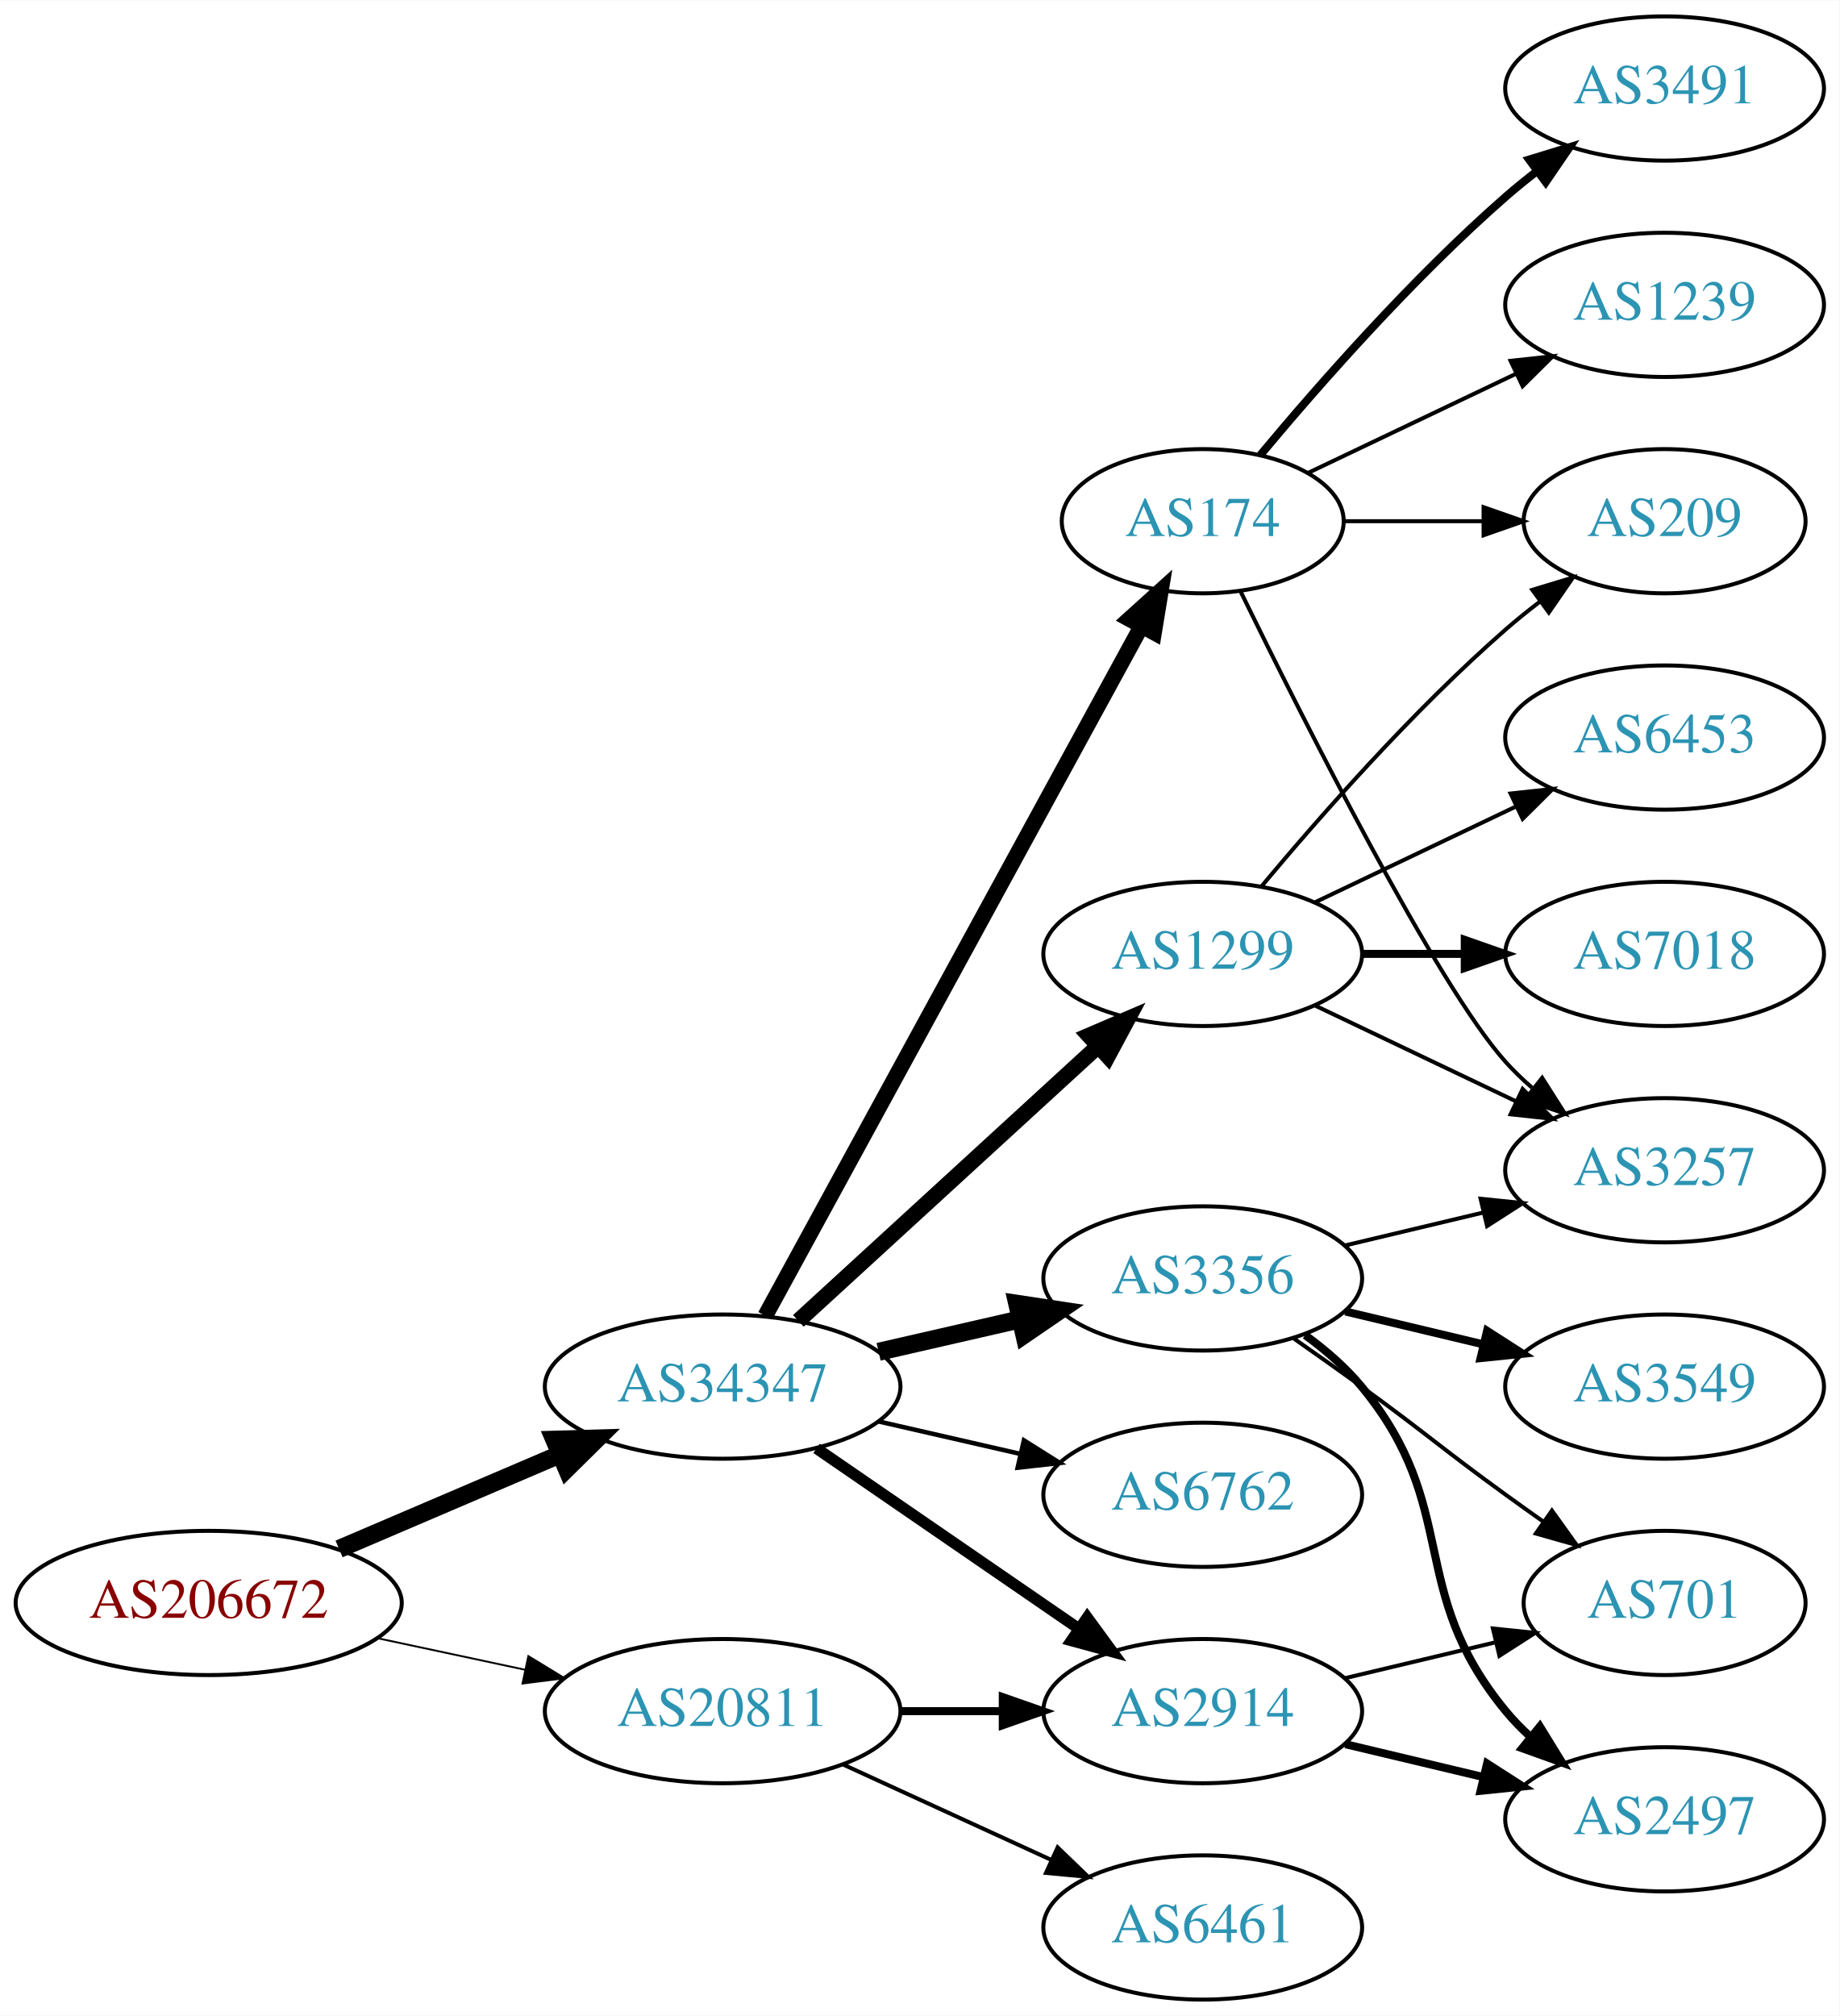
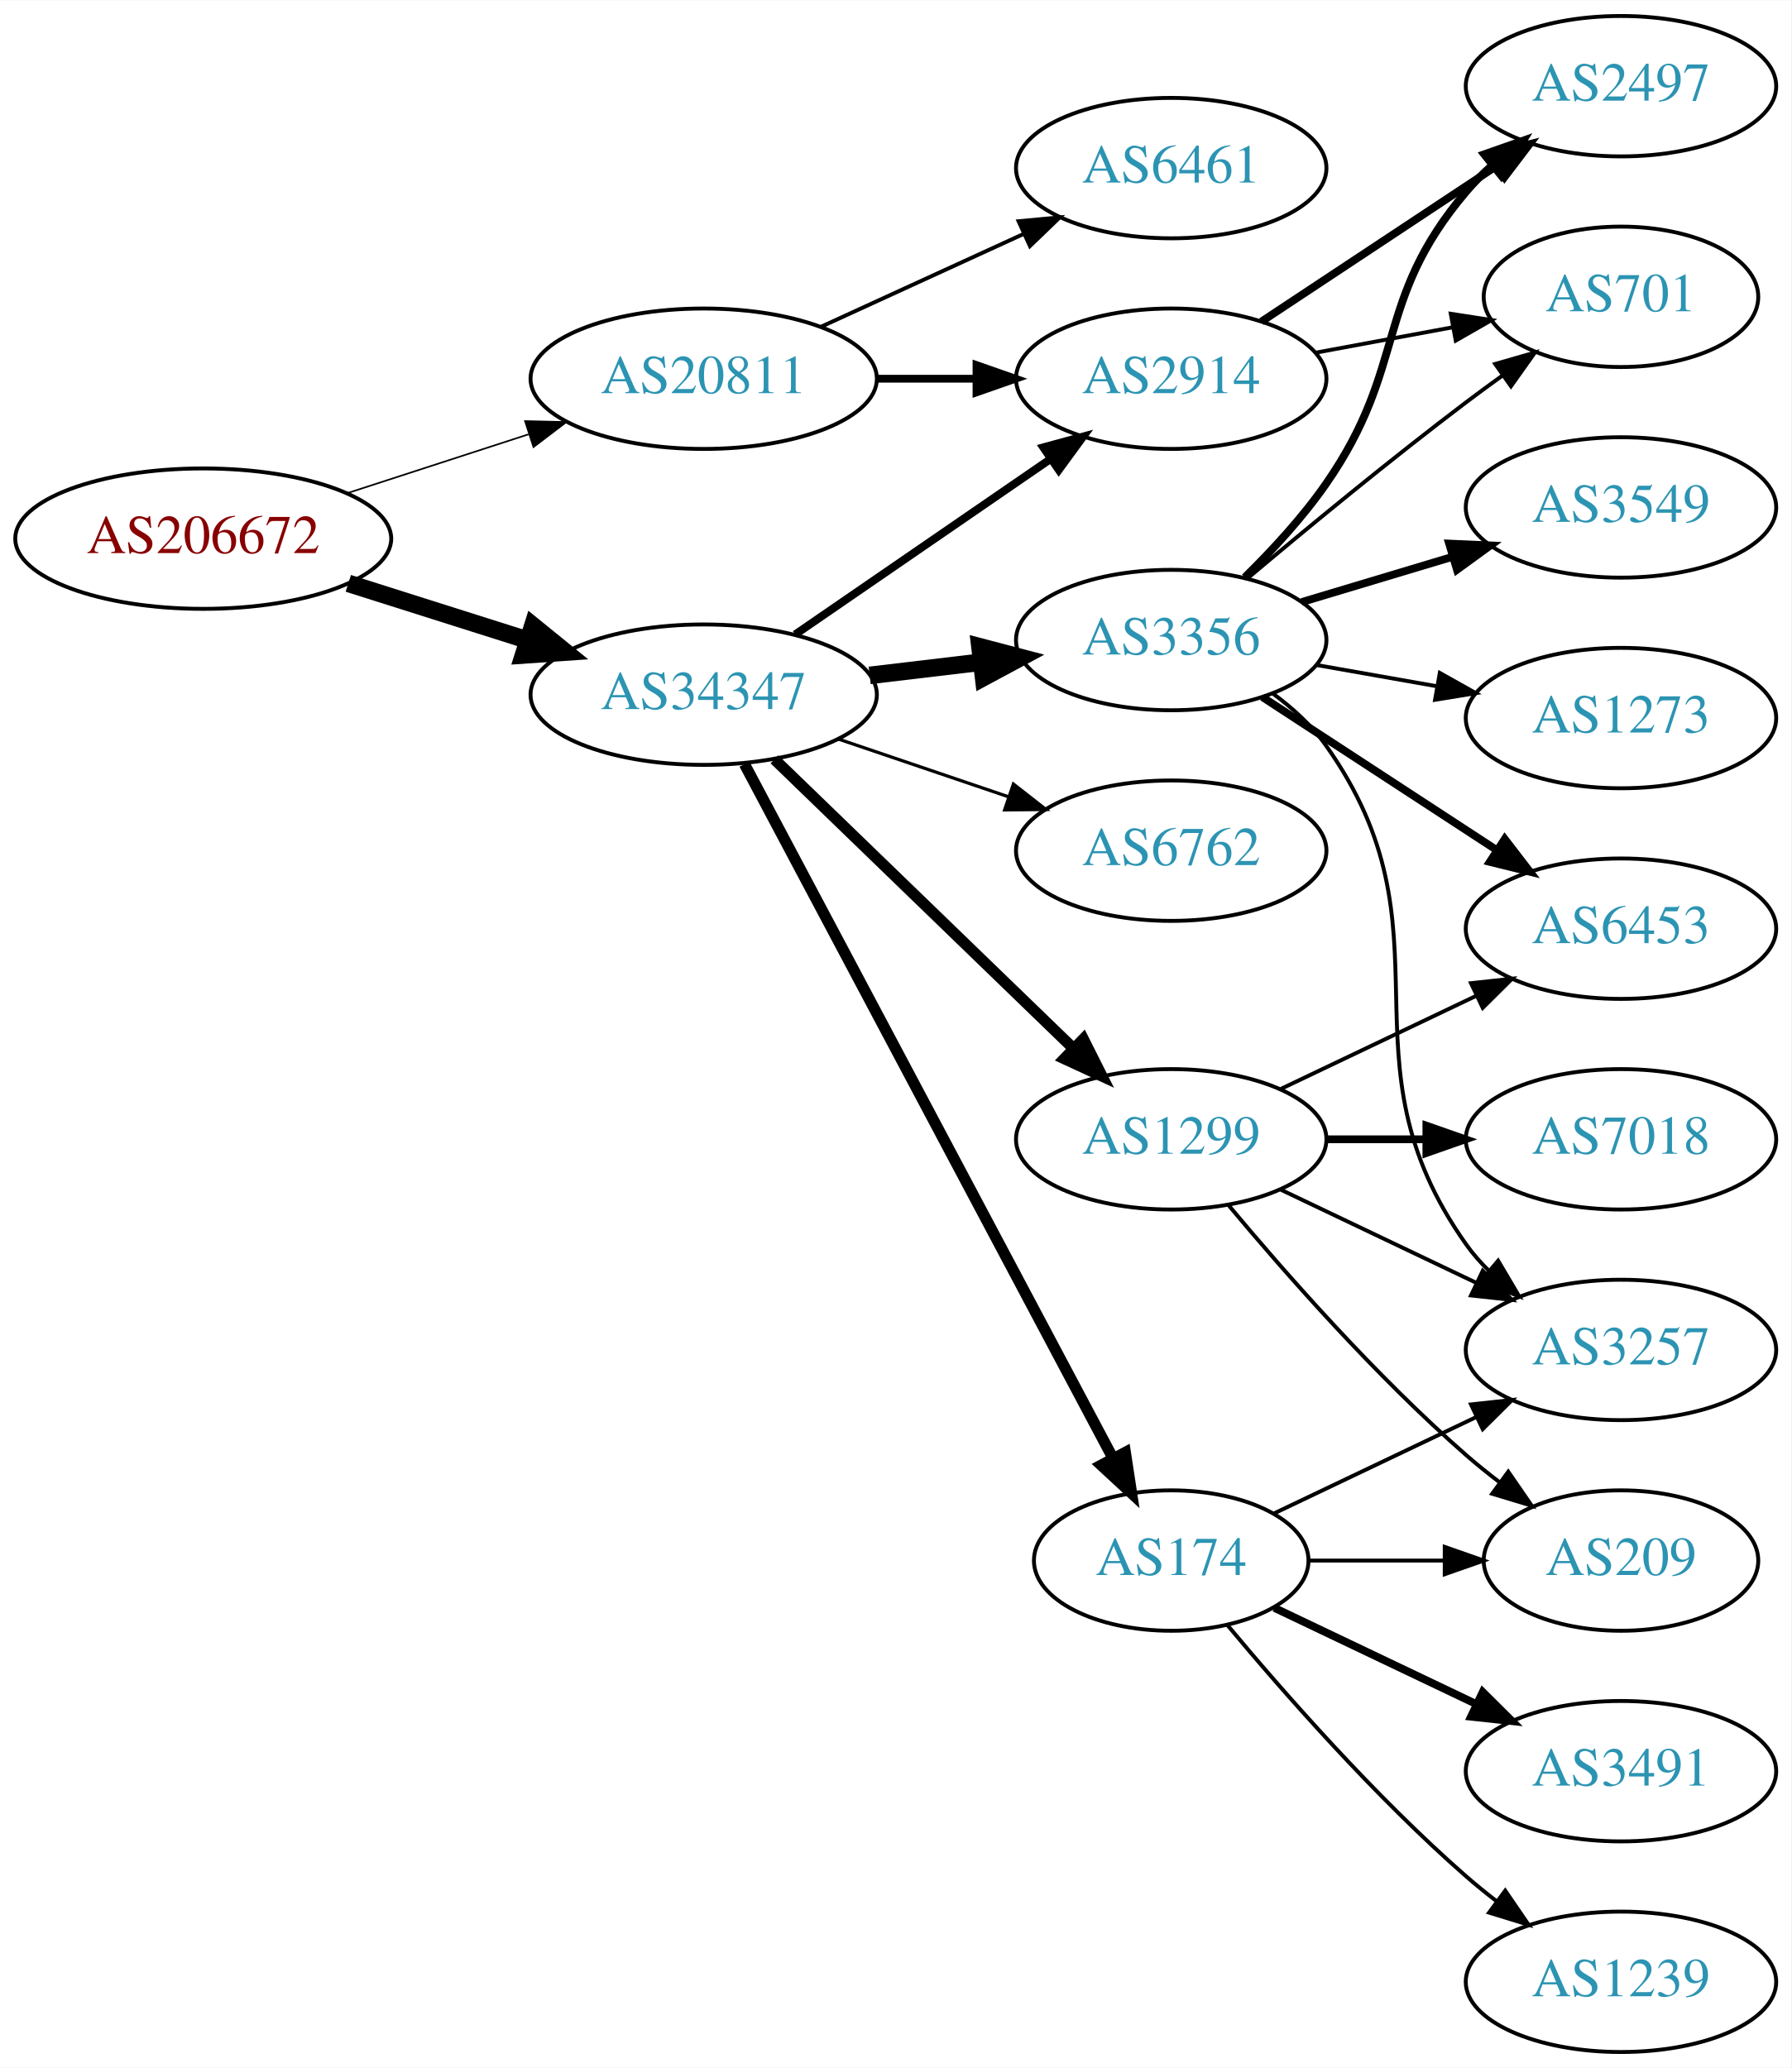
- <svg xmlns="http://www.w3.org/2000/svg" xmlns:xlink="http://www.w3.org/1999/xlink" width="459pt" height="503pt" viewBox="0.00 0.00 459.17 503.00">
-   <g id="graph0" class="graph" transform="scale(1 1) rotate(0) translate(4 499)">
-     <polygon fill="white" stroke="none" points="-4,4 -4,-499 455.17,-499 455.17,4 -4,4" />
+ <svg xmlns="http://www.w3.org/2000/svg" xmlns:xlink="http://www.w3.org/1999/xlink" width="459pt" height="530pt" viewBox="0.00 0.00 459.17 530.00">
+   <g id="graph0" class="graph" transform="scale(1 1) rotate(0) translate(4 526)">
+     <polygon fill="white" stroke="none" points="-4,4 -4,-526 455.17,-526 455.17,4 -4,4" />
    <g id="node1" class="node">
      <g id="a_node1">
        <a xlink:href="/asn/206672" xlink:title="AS206672 ~ Logispin Austria GmbH [AT]">
-           <ellipse fill="#ffffff" stroke="black" cx="48.096" cy="-99" rx="48.192" ry="18" />
-           <text text-anchor="middle" x="48.096" y="-95.3" font-family="Times,serif" font-size="14.00" fill="#880000">AS206672</text>
+           <ellipse fill="#ffffff" stroke="black" cx="48.096" cy="-388" rx="48.192" ry="18" />
+           <text text-anchor="middle" x="48.096" y="-384.3" font-family="Times,serif" font-size="14.00" fill="#880000">AS206672</text>
        </a>
      </g>
    </g>
    <g id="node2" class="node">
      <g id="a_node2">
        <a xlink:href="/asn/20811" xlink:title="AS20811 ~ Brennercom S.p.A. [IT]">
-           <ellipse fill="#ffffff" stroke="black" cx="176.388" cy="-72" rx="44.393" ry="18" />
-           <text text-anchor="middle" x="176.388" y="-68.3" font-family="Times,serif" font-size="14.00" fill="#2c94b3">AS20811</text>
+           <ellipse fill="#ffffff" stroke="black" cx="176.388" cy="-429" rx="44.393" ry="18" />
+           <text text-anchor="middle" x="176.388" y="-425.3" font-family="Times,serif" font-size="14.00" fill="#2c94b3">AS20811</text>
        </a>
      </g>
    </g>
    <g id="edge1" class="edge">
-       <path fill="none" stroke="black" stroke-width="0.466" d="M90.448,-90.159C102.138,-87.66 114.964,-84.918 127.027,-82.339" />
-       <polygon fill="black" stroke="black" stroke-width="0.466" points="127.891,-85.733 136.939,-80.22 126.428,-78.888 127.891,-85.733" />
+       <path fill="none" stroke="black" stroke-width="0.422" d="M84.948,-399.639C99.425,-404.339 116.271,-409.808 131.474,-414.744" />
+       <polygon fill="black" stroke="black" stroke-width="0.422" points="130.593,-418.137 141.185,-417.896 132.755,-411.48 130.593,-418.137" />
    </g>
    <g id="node3" class="node">
      <g id="a_node3">
        <a xlink:href="/asn/34347" xlink:title="AS34347 ~ HALLAG Kommunal GmbH [AT]">
-           <ellipse fill="#ffffff" stroke="black" cx="176.388" cy="-153" rx="44.393" ry="18" />
-           <text text-anchor="middle" x="176.388" y="-149.3" font-family="Times,serif" font-size="14.00" fill="#2c94b3">AS34347</text>
+           <ellipse fill="#ffffff" stroke="black" cx="176.388" cy="-348" rx="44.393" ry="18" />
+           <text text-anchor="middle" x="176.388" y="-344.3" font-family="Times,serif" font-size="14.00" fill="#2c94b3">AS34347</text>
        </a>
      </g>
    </g>
    <g id="edge2" class="edge">
-       <path fill="none" stroke="black" stroke-width="4.5" d="M80.639,-112.487C97.283,-119.604 117.873,-128.408 135.604,-135.989" />
-       <polygon fill="black" stroke="black" stroke-width="4.5" points="134.373,-139.745 145.116,-140.057 137.469,-132.505 134.373,-139.745" />
+       <path fill="none" stroke="black" stroke-width="4.5" d="M85.286,-376.538C99.636,-371.993 116.272,-366.723 131.315,-361.959" />
+       <polygon fill="black" stroke="black" stroke-width="4.5" points="132.586,-365.687 140.93,-358.914 130.208,-358.179 132.586,-365.687" />
    </g>
    <g id="node4" class="node">
      <g id="a_node4">
-         <a xlink:href="/asn/2914" xlink:title="AS2914 ~ NTT America, Inc. [US]">
-           <ellipse fill="#ffffff" stroke="black" cx="296.23" cy="-72" rx="39.794" ry="18" />
-           <text text-anchor="middle" x="296.23" y="-68.3" font-family="Times,serif" font-size="14.00" fill="#2c94b3">AS2914</text>
+         <a xlink:href="/asn/6461" xlink:title="AS6461 ~ Zayo Bandwidth [US]">
+           <ellipse fill="#ffffff" stroke="black" cx="296.23" cy="-483" rx="39.794" ry="18" />
+           <text text-anchor="middle" x="296.23" y="-479.3" font-family="Times,serif" font-size="14.00" fill="#2c94b3">AS6461</text>
        </a>
      </g>
    </g>
    <g id="edge3" class="edge">
-       <path fill="none" stroke="black" stroke-width="2" d="M220.599,-72C228.911,-72 237.674,-72 246.156,-72" />
-       <polygon fill="black" stroke="black" stroke-width="2" points="246.315,-75.5 256.315,-72 246.315,-68.5 246.315,-75.5" />
+       <path fill="none" stroke="black" d="M206.517,-442.348C222.128,-449.502 241.526,-458.391 258.198,-466.03" />
+       <polygon fill="black" stroke="black" points="257.101,-469.378 267.65,-470.362 260.017,-463.014 257.101,-469.378" />
    </g>
    <g id="node5" class="node">
      <g id="a_node5">
-         <a xlink:href="/asn/6461" xlink:title="AS6461 ~ Zayo Bandwidth [US]">
-           <ellipse fill="#ffffff" stroke="black" cx="296.23" cy="-18" rx="39.794" ry="18" />
-           <text text-anchor="middle" x="296.23" y="-14.3" font-family="Times,serif" font-size="14.00" fill="#2c94b3">AS6461</text>
+         <a xlink:href="/asn/2914" xlink:title="AS2914 ~ NTT America, Inc. [US]">
+           <ellipse fill="#ffffff" stroke="black" cx="296.23" cy="-429" rx="39.794" ry="18" />
+           <text text-anchor="middle" x="296.23" y="-425.3" font-family="Times,serif" font-size="14.00" fill="#2c94b3">AS2914</text>
        </a>
      </g>
    </g>
    <g id="edge4" class="edge">
-       <path fill="none" stroke="black" d="M206.517,-58.652C222.128,-51.498 241.526,-42.609 258.198,-34.969" />
-       <polygon fill="black" stroke="black" points="260.017,-37.986 267.65,-30.638 257.101,-31.622 260.017,-37.986" />
+       <path fill="none" stroke="black" stroke-width="2" d="M220.599,-429C228.911,-429 237.674,-429 246.156,-429" />
+       <polygon fill="black" stroke="black" stroke-width="2" points="246.315,-432.5 256.315,-429 246.315,-425.5 246.315,-432.5" />
    </g>
    <g id="edge8" class="edge">
-       <path fill="none" stroke="black" stroke-width="2.812" d="M199.83,-137.574C218.412,-124.802 244.972,-106.545 265.352,-92.537" />
-       <polygon fill="black" stroke="black" stroke-width="2.812" points="267.408,-95.371 273.666,-86.822 263.443,-89.602 267.408,-95.371" />
+       <path fill="none" stroke="black" stroke-width="2.045" d="M199.83,-363.426C218.412,-376.198 244.972,-394.455 265.352,-408.463" />
+       <polygon fill="black" stroke="black" stroke-width="2.045" points="263.443,-411.398 273.666,-414.178 267.408,-405.629 263.443,-411.398" />
    </g>
    <g id="node6" class="node">
      <g id="a_node6">
-         <a xlink:href="/asn/174" xlink:title="AS174 ~ Cogent Communications [US]">
-           <ellipse fill="#ffffff" stroke="black" cx="296.23" cy="-369" rx="35.194" ry="18" />
-           <text text-anchor="middle" x="296.23" y="-365.3" font-family="Times,serif" font-size="14.00" fill="#2c94b3">AS174</text>
+         <a xlink:href="/asn/1299" xlink:title="AS1299 ~ Telia Carrier [EU]">
+           <ellipse fill="#ffffff" stroke="black" cx="296.23" cy="-234" rx="39.794" ry="18" />
+           <text text-anchor="middle" x="296.23" y="-230.3" font-family="Times,serif" font-size="14.00" fill="#2c94b3">AS1299</text>
        </a>
      </g>
    </g>
    <g id="edge5" class="edge">
-       <path fill="none" stroke="black" stroke-width="3.938" d="M187.031,-170.676C207.764,-208.679 256.667,-298.316 280.986,-342.89" />
-       <polygon fill="black" stroke="black" stroke-width="3.938" points="277.921,-344.581 285.783,-351.683 284.066,-341.228 277.921,-344.581" />
+       <path fill="none" stroke="black" stroke-width="2.864" d="M194.523,-331.423C214.711,-311.894 248.382,-279.321 271.177,-257.269" />
+       <polygon fill="black" stroke="black" stroke-width="2.864" points="273.702,-259.696 278.456,-250.227 268.835,-254.665 273.702,-259.696" />
    </g>
    <g id="node7" class="node">
      <g id="a_node7">
-         <a xlink:href="/asn/6762" xlink:title="AS6762 ~ TELECOM ITALIA SPARKLE S.p.A. [IT]">
-           <ellipse fill="#ffffff" stroke="black" cx="296.23" cy="-126" rx="39.794" ry="18" />
-           <text text-anchor="middle" x="296.23" y="-122.3" font-family="Times,serif" font-size="14.00" fill="#2c94b3">AS6762</text>
+         <a xlink:href="/asn/3356" xlink:title="AS3356 ~ Level 3 Parent, LLC [US]">
+           <ellipse fill="#ffffff" stroke="black" cx="296.23" cy="-362" rx="39.794" ry="18" />
+           <text text-anchor="middle" x="296.23" y="-358.3" font-family="Times,serif" font-size="14.00" fill="#2c94b3">AS3356</text>
        </a>
      </g>
    </g>
    <g id="edge6" class="edge">
-       <path fill="none" stroke="black" stroke-width="1.125" d="M215.322,-144.308C226.563,-141.733 238.976,-138.889 250.599,-136.226" />
-       <polygon fill="black" stroke="black" stroke-width="1.125" points="251.595,-139.588 260.56,-133.943 250.031,-132.765 251.595,-139.588" />
+       <path fill="none" stroke="black" stroke-width="4.5" d="M218.934,-352.936C228.18,-354.034 238.053,-355.207 247.525,-356.332" />
+       <polygon fill="black" stroke="black" stroke-width="4.5" points="247.201,-360.259 257.596,-357.529 248.13,-352.439 247.201,-360.259" />
    </g>
    <g id="node8" class="node">
      <g id="a_node8">
-         <a xlink:href="/asn/1299" xlink:title="AS1299 ~ Telia Carrier [EU]">
-           <ellipse fill="#ffffff" stroke="black" cx="296.23" cy="-261" rx="39.794" ry="18" />
-           <text text-anchor="middle" x="296.23" y="-257.3" font-family="Times,serif" font-size="14.00" fill="#2c94b3">AS1299</text>
+         <a xlink:href="/asn/174" xlink:title="AS174 ~ Cogent Communications [US]">
+           <ellipse fill="#ffffff" stroke="black" cx="296.23" cy="-126" rx="35.194" ry="18" />
+           <text text-anchor="middle" x="296.23" y="-122.3" font-family="Times,serif" font-size="14.00" fill="#2c94b3">AS174</text>
        </a>
      </g>
    </g>
    <g id="edge7" class="edge">
-       <path fill="none" stroke="black" stroke-width="3.938" d="M195.285,-169.403C215.214,-187.667 247.571,-217.322 270.048,-237.921" />
-       <polygon fill="black" stroke="black" stroke-width="3.938" points="267.813,-240.62 277.55,-244.797 272.543,-235.46 267.813,-240.62" />
+       <path fill="none" stroke="black" stroke-width="2.864" d="M186.832,-330.208C207.534,-291.209 256.993,-198.034 281.285,-152.272" />
+       <polygon fill="black" stroke="black" stroke-width="2.864" points="284.47,-153.736 286.067,-143.263 278.287,-150.454 284.47,-153.736" />
    </g>
    <g id="node9" class="node">
      <g id="a_node9">
-         <a xlink:href="/asn/3356" xlink:title="AS3356 ~ Level 3 Parent, LLC [US]">
-           <ellipse fill="#ffffff" stroke="black" cx="296.23" cy="-180" rx="39.794" ry="18" />
-           <text text-anchor="middle" x="296.23" y="-176.3" font-family="Times,serif" font-size="14.00" fill="#2c94b3">AS3356</text>
+         <a xlink:href="/asn/6762" xlink:title="AS6762 ~ TELECOM ITALIA SPARKLE S.p.A. [IT]">
+           <ellipse fill="#ffffff" stroke="black" cx="296.23" cy="-308" rx="39.794" ry="18" />
+           <text text-anchor="middle" x="296.23" y="-304.3" font-family="Times,serif" font-size="14.00" fill="#2c94b3">AS6762</text>
        </a>
      </g>
    </g>
    <g id="edge9" class="edge">
-       <path fill="none" stroke="black" stroke-width="4.5" d="M215.322,-161.692C226.563,-164.267 238.976,-167.111 250.599,-169.774" />
-       <polygon fill="black" stroke="black" stroke-width="4.5" points="249.934,-173.661 260.56,-172.057 251.692,-165.985 249.934,-173.661" />
-     </g>
-     <g id="node16" class="node">
-       <g id="a_node16">
+       <path fill="none" stroke="black" stroke-width="0.818" d="M210.841,-336.645C224.442,-332.028 240.284,-326.651 254.546,-321.81" />
+       <polygon fill="black" stroke="black" stroke-width="0.818" points="255.775,-325.089 264.119,-318.56 253.525,-318.46 255.775,-325.089" />
+     </g>
+     <g id="node15" class="node">
+       <g id="a_node15">
        <a xlink:href="/asn/2497" xlink:title="AS2497 ~ Internet Initiative Japan Inc. [JP]">
-           <ellipse fill="#ffffff" stroke="black" cx="411.523" cy="-45" rx="39.794" ry="18" />
-           <text text-anchor="middle" x="411.523" y="-41.3" font-family="Times,serif" font-size="14.00" fill="#2c94b3">AS2497</text>
-         </a>
-       </g>
-     </g>
-     <g id="edge18" class="edge">
-       <path fill="none" stroke="black" stroke-width="2" d="M331.837,-63.752C342.709,-61.162 354.863,-58.265 366.305,-55.538" />
-       <polygon fill="black" stroke="black" stroke-width="2" points="367.212,-58.92 376.128,-53.197 365.589,-52.111 367.212,-58.92" />
+           <ellipse fill="#ffffff" stroke="black" cx="411.523" cy="-504" rx="39.794" ry="18" />
+           <text text-anchor="middle" x="411.523" y="-500.3" font-family="Times,serif" font-size="14.00" fill="#2c94b3">AS2497</text>
+         </a>
+       </g>
+     </g>
+     <g id="edge25" class="edge">
+       <path fill="none" stroke="black" stroke-width="2" d="M319.343,-443.639C336.543,-455.025 360.611,-470.958 379.701,-483.595" />
+       <polygon fill="black" stroke="black" stroke-width="2" points="377.808,-486.54 388.079,-489.142 381.672,-480.703 377.808,-486.54" />
    </g>
    <g id="node17" class="node">
      <g id="a_node17">
        <a xlink:href="/asn/701" xlink:title="AS701 ~ UUNET [US]">
-           <ellipse fill="#ffffff" stroke="black" cx="411.523" cy="-99" rx="35.194" ry="18" />
-           <text text-anchor="middle" x="411.523" y="-95.3" font-family="Times,serif" font-size="14.00" fill="#2c94b3">AS701</text>
-         </a>
-       </g>
-     </g>
-     <g id="edge19" class="edge">
-       <path fill="none" stroke="black" d="M331.837,-80.248C343.632,-83.058 356.937,-86.229 369.204,-89.153" />
-       <polygon fill="black" stroke="black" points="368.67,-92.624 379.209,-91.537 370.293,-85.814 368.67,-92.624" />
+           <ellipse fill="#ffffff" stroke="black" cx="411.523" cy="-450" rx="35.194" ry="18" />
+           <text text-anchor="middle" x="411.523" y="-446.3" font-family="Times,serif" font-size="14.00" fill="#2c94b3">AS701</text>
+         </a>
+       </g>
+     </g>
+     <g id="edge24" class="edge">
+       <path fill="none" stroke="black" d="M333.077,-435.645C344.308,-437.726 356.806,-440.043 368.428,-442.197" />
+       <polygon fill="black" stroke="black" points="367.89,-445.657 378.361,-444.038 369.166,-438.774 367.89,-445.657" />
    </g>
    <g id="node10" class="node">
      <g id="a_node10">
-         <a xlink:href="/asn/1239" xlink:title="AS1239 ~ Sprint [US]">
-           <ellipse fill="#ffffff" stroke="black" cx="411.523" cy="-423" rx="39.794" ry="18" />
-           <text text-anchor="middle" x="411.523" y="-419.3" font-family="Times,serif" font-size="14.00" fill="#2c94b3">AS1239</text>
+         <a xlink:href="/asn/7018" xlink:title="AS7018 ~ AT&amp;T Services, Inc. [US]">
+           <ellipse fill="#ffffff" stroke="black" cx="411.523" cy="-234" rx="39.794" ry="18" />
+           <text text-anchor="middle" x="411.523" y="-230.3" font-family="Times,serif" font-size="14.00" fill="#2c94b3">AS7018</text>
        </a>
      </g>
    </g>
    <g id="edge10" class="edge">
-       <path fill="none" stroke="black" d="M322.655,-381.119C337.958,-388.413 357.681,-397.814 374.563,-405.86" />
-       <polygon fill="black" stroke="black" points="373.071,-409.026 383.604,-410.169 376.082,-402.707 373.071,-409.026" />
+       <path fill="none" stroke="black" stroke-width="2" d="M335.902,-234C344.105,-234 352.869,-234 361.401,-234" />
+       <polygon fill="black" stroke="black" stroke-width="2" points="361.641,-237.5 371.641,-234 361.641,-230.5 361.641,-237.5" />
    </g>
    <g id="node11" class="node">
      <g id="a_node11">
        <a xlink:href="/asn/3257" xlink:title="AS3257 ~ GTT [DE]">
-           <ellipse fill="#ffffff" stroke="black" cx="411.523" cy="-207" rx="39.794" ry="18" />
-           <text text-anchor="middle" x="411.523" y="-203.3" font-family="Times,serif" font-size="14.00" fill="#2c94b3">AS3257</text>
+           <ellipse fill="#ffffff" stroke="black" cx="411.523" cy="-180" rx="39.794" ry="18" />
+           <text text-anchor="middle" x="411.523" y="-176.3" font-family="Times,serif" font-size="14.00" fill="#2c94b3">AS3257</text>
        </a>
      </g>
    </g>
    <g id="edge11" class="edge">
-       <path fill="none" stroke="black" d="M305.668,-351.489C321.286,-319.491 354.673,-253.107 371.877,-234 373.879,-231.776 376.098,-229.637 378.43,-227.603" />
-       <polygon fill="black" stroke="black" points="380.961,-230.065 386.649,-221.127 376.628,-224.567 380.961,-230.065" />
+       <path fill="none" stroke="black" d="M324.367,-221.066C339.361,-213.919 358.182,-204.948 374.405,-197.215" />
+       <polygon fill="black" stroke="black" points="376.087,-200.291 383.608,-192.829 373.075,-193.972 376.087,-200.291" />
    </g>
    <g id="node12" class="node">
      <g id="a_node12">
-         <a xlink:href="/asn/3491" xlink:title="AS3491 ~ PCCW Global, Inc. [US]">
-           <ellipse fill="#ffffff" stroke="black" cx="411.523" cy="-477" rx="39.794" ry="18" />
-           <text text-anchor="middle" x="411.523" y="-473.3" font-family="Times,serif" font-size="14.00" fill="#2c94b3">AS3491</text>
+         <a xlink:href="/asn/209" xlink:title="AS209 ~ CenturyLink Communications, LLC [US]">
+           <ellipse fill="#ffffff" stroke="black" cx="411.523" cy="-126" rx="35.194" ry="18" />
+           <text text-anchor="middle" x="411.523" y="-122.3" font-family="Times,serif" font-size="14.00" fill="#2c94b3">AS209</text>
        </a>
      </g>
    </g>
    <g id="edge12" class="edge">
-       <path fill="none" stroke="black" stroke-width="2" d="M310.595,-385.499C324.85,-402.596 348.545,-429.619 371.877,-450 374.342,-452.154 376.981,-454.294 379.678,-456.372" />
-       <polygon fill="black" stroke="black" stroke-width="2" points="377.703,-459.264 387.832,-462.37 381.851,-453.625 377.703,-459.264" />
+       <path fill="none" stroke="black" d="M310.86,-217.183C325.143,-200.071 348.689,-173.255 371.877,-153 374.546,-150.668 377.419,-148.352 380.35,-146.114" />
+       <polygon fill="black" stroke="black" points="382.627,-148.784 388.641,-140.061 378.5,-143.13 382.627,-148.784" />
    </g>
    <g id="node13" class="node">
      <g id="a_node13">
-         <a xlink:href="/asn/209" xlink:title="AS209 ~ CenturyLink Communications, LLC [US]">
-           <ellipse fill="#ffffff" stroke="black" cx="411.523" cy="-369" rx="35.194" ry="18" />
-           <text text-anchor="middle" x="411.523" y="-365.3" font-family="Times,serif" font-size="14.00" fill="#2c94b3">AS209</text>
+         <a xlink:href="/asn/6453" xlink:title="AS6453 ~ TATA COMMUNICATIONS (AMERICA) INC [US]">
+           <ellipse fill="#ffffff" stroke="black" cx="411.523" cy="-288" rx="39.794" ry="18" />
+           <text text-anchor="middle" x="411.523" y="-284.3" font-family="Times,serif" font-size="14.00" fill="#2c94b3">AS6453</text>
        </a>
      </g>
    </g>
    <g id="edge13" class="edge">
-       <path fill="none" stroke="black" d="M331.529,-369C342.399,-369 354.577,-369 366.054,-369" />
-       <polygon fill="black" stroke="black" points="366.341,-372.5 376.341,-369 366.341,-365.5 366.341,-372.5" />
+       <path fill="none" stroke="black" d="M324.367,-246.934C339.361,-254.081 358.182,-263.052 374.405,-270.785" />
+       <polygon fill="black" stroke="black" points="373.075,-274.028 383.608,-275.171 376.087,-267.709 373.075,-274.028" />
+     </g>
+     <g id="edge17" class="edge">
+       <path fill="none" stroke="black" d="M322.338,-348.248C327.405,-344.511 332.275,-340.071 335.877,-335 370.097,-286.82 337.656,-255.18 371.877,-207 373.565,-204.623 375.532,-202.384 377.667,-200.292" />
+       <polygon fill="black" stroke="black" points="380.031,-202.877 385.415,-193.752 375.516,-197.528 380.031,-202.877" />
    </g>
    <g id="edge14" class="edge">
-       <path fill="none" stroke="black" d="M324.367,-248.066C339.361,-240.919 358.182,-231.948 374.405,-224.215" />
-       <polygon fill="black" stroke="black" points="376.087,-227.291 383.608,-219.829 373.075,-220.972 376.087,-227.291" />
-     </g>
-     <g id="edge16" class="edge">
-       <path fill="none" stroke="black" d="M310.86,-277.817C325.143,-294.929 348.689,-321.745 371.877,-342 374.546,-344.332 377.419,-346.648 380.35,-348.886" />
-       <polygon fill="black" stroke="black" points="378.5,-351.87 388.641,-354.939 382.627,-346.216 378.5,-351.87" />
+       <path fill="none" stroke="black" stroke-width="2" d="M319.613,-347.38C336.759,-336.18 360.615,-320.599 379.586,-308.207" />
+       <polygon fill="black" stroke="black" stroke-width="2" points="381.728,-310.989 388.187,-302.59 377.9,-305.128 381.728,-310.989" />
    </g>
    <g id="node14" class="node">
      <g id="a_node14">
-         <a xlink:href="/asn/7018" xlink:title="AS7018 ~ AT&amp;T Services, Inc. [US]">
-           <ellipse fill="#ffffff" stroke="black" cx="411.523" cy="-261" rx="39.794" ry="18" />
-           <text text-anchor="middle" x="411.523" y="-257.3" font-family="Times,serif" font-size="14.00" fill="#2c94b3">AS7018</text>
+         <a xlink:href="/asn/3549" xlink:title="AS3549 ~ Level 3 Parent, LLC [US]">
+           <ellipse fill="#ffffff" stroke="black" cx="411.523" cy="-396" rx="39.794" ry="18" />
+           <text text-anchor="middle" x="411.523" y="-392.3" font-family="Times,serif" font-size="14.00" fill="#2c94b3">AS3549</text>
        </a>
      </g>
    </g>
    <g id="edge15" class="edge">
-       <path fill="none" stroke="black" stroke-width="2" d="M335.902,-261C344.105,-261 352.869,-261 361.401,-261" />
-       <polygon fill="black" stroke="black" stroke-width="2" points="361.641,-264.5 371.641,-261 361.641,-257.5 361.641,-264.5" />
-     </g>
-     <g id="node15" class="node">
-       <g id="a_node15">
-         <a xlink:href="/asn/6453" xlink:title="AS6453 ~ TATA COMMUNICATIONS (AMERICA) INC [US]">
-           <ellipse fill="#ffffff" stroke="black" cx="411.523" cy="-315" rx="39.794" ry="18" />
-           <text text-anchor="middle" x="411.523" y="-311.3" font-family="Times,serif" font-size="14.00" fill="#2c94b3">AS6453</text>
-         </a>
-       </g>
-     </g>
-     <g id="edge17" class="edge">
-       <path fill="none" stroke="black" d="M324.367,-273.934C339.361,-281.081 358.182,-290.052 374.405,-297.785" />
-       <polygon fill="black" stroke="black" points="373.075,-301.028 383.608,-302.171 376.087,-294.709 373.075,-301.028" />
-     </g>
-     <g id="edge22" class="edge">
-       <path fill="none" stroke="black" d="M331.837,-188.248C342.709,-190.838 354.863,-193.735 366.305,-196.462" />
-       <polygon fill="black" stroke="black" points="365.589,-199.889 376.128,-198.803 367.212,-193.08 365.589,-199.889" />
-     </g>
-     <g id="edge20" class="edge">
-       <path fill="none" stroke="black" stroke-width="2" d="M321.811,-165.844C326.905,-162.128 331.919,-157.799 335.877,-153 360.941,-122.606 346.812,-102.394 371.877,-72 373.732,-69.751 375.819,-67.604 378.038,-65.576" />
-       <polygon fill="black" stroke="black" stroke-width="2" points="380.386,-68.177 385.942,-59.156 375.973,-62.744 380.386,-68.177" />
+       <path fill="none" stroke="black" stroke-width="2" d="M329.695,-371.743C341.665,-375.335 355.408,-379.46 368.127,-383.277" />
+       <polygon fill="black" stroke="black" stroke-width="2" points="367.469,-386.733 378.053,-386.256 369.481,-380.029 367.469,-386.733" />
+     </g>
+     <g id="edge16" class="edge">
+       <path fill="none" stroke="black" stroke-width="2" d="M315.073,-378.066C322.112,-384.983 329.921,-393.439 335.877,-402 356.993,-432.351 347.937,-448.822 371.877,-477 373.814,-479.281 375.987,-481.461 378.287,-483.522" />
+       <polygon fill="black" stroke="black" stroke-width="2" points="376.453,-486.536 386.449,-490.049 380.825,-481.07 376.453,-486.536" />
+     </g>
+     <g id="node16" class="node">
+       <g id="a_node16">
+         <a xlink:href="/asn/1273" xlink:title="AS1273 ~ Vodafone Group PLC [EU]">
+           <ellipse fill="#ffffff" stroke="black" cx="411.523" cy="-342" rx="39.794" ry="18" />
+           <text text-anchor="middle" x="411.523" y="-338.3" font-family="Times,serif" font-size="14.00" fill="#2c94b3">AS1273</text>
+         </a>
+       </g>
+     </g>
+     <g id="edge18" class="edge">
+       <path fill="none" stroke="black" d="M333.388,-355.617C343.199,-353.885 353.957,-351.986 364.244,-350.17" />
+       <polygon fill="black" stroke="black" points="365.081,-353.576 374.32,-348.391 363.864,-346.683 365.081,-353.576" />
+     </g>
+     <g id="edge19" class="edge">
+       <path fill="none" stroke="black" d="M315.937,-377.945C330.849,-390.493 352.387,-408.262 371.877,-423 374.859,-425.255 378.008,-427.566 381.169,-429.84" />
+       <polygon fill="black" stroke="black" points="379.274,-432.787 389.458,-435.711 383.32,-427.075 379.274,-432.787" />
+     </g>
+     <g id="edge21" class="edge">
+       <path fill="none" stroke="black" d="M322.655,-138.119C337.958,-145.413 357.681,-154.814 374.563,-162.86" />
+       <polygon fill="black" stroke="black" points="373.071,-166.026 383.604,-167.169 376.082,-159.707 373.071,-166.026" />
    </g>
    <g id="edge23" class="edge">
-       <path fill="none" stroke="black" d="M318.987,-164.991C324.522,-161.121 330.44,-156.936 335.877,-153 352.076,-141.271 355.677,-137.729 371.877,-126 374.905,-123.807 378.084,-121.537 381.263,-119.287" />
-       <polygon fill="black" stroke="black" points="383.405,-122.059 389.573,-113.445 379.379,-116.333 383.405,-122.059" />
+       <path fill="none" stroke="black" d="M331.529,-126C342.399,-126 354.577,-126 366.054,-126" />
+       <polygon fill="black" stroke="black" points="366.341,-129.5 376.341,-126 366.341,-122.5 366.341,-129.5" />
    </g>
    <g id="node18" class="node">
      <g id="a_node18">
-         <a xlink:href="/asn/3549" xlink:title="AS3549 ~ Level 3 Parent, LLC [US]">
-           <ellipse fill="#ffffff" stroke="black" cx="411.523" cy="-153" rx="39.794" ry="18" />
-           <text text-anchor="middle" x="411.523" y="-149.3" font-family="Times,serif" font-size="14.00" fill="#2c94b3">AS3549</text>
-         </a>
-       </g>
-     </g>
-     <g id="edge21" class="edge">
-       <path fill="none" stroke="black" stroke-width="2" d="M331.837,-171.752C342.709,-169.162 354.863,-166.265 366.305,-163.538" />
-       <polygon fill="black" stroke="black" stroke-width="2" points="367.212,-166.92 376.128,-161.197 365.589,-160.111 367.212,-166.92" />
+         <a xlink:href="/asn/1239" xlink:title="AS1239 ~ Sprint [US]">
+           <ellipse fill="#ffffff" stroke="black" cx="411.523" cy="-18" rx="39.794" ry="18" />
+           <text text-anchor="middle" x="411.523" y="-14.3" font-family="Times,serif" font-size="14.00" fill="#2c94b3">AS1239</text>
+         </a>
+       </g>
+     </g>
+     <g id="edge20" class="edge">
+       <path fill="none" stroke="black" d="M310.595,-109.501C324.85,-92.404 348.545,-65.381 371.877,-45 374.342,-42.846 376.981,-40.706 379.678,-38.628" />
+       <polygon fill="black" stroke="black" points="381.851,-41.375 387.832,-32.63 377.703,-35.736 381.851,-41.375" />
+     </g>
+     <g id="node19" class="node">
+       <g id="a_node19">
+         <a xlink:href="/asn/3491" xlink:title="AS3491 ~ PCCW Global, Inc. [US]">
+           <ellipse fill="#ffffff" stroke="black" cx="411.523" cy="-72" rx="39.794" ry="18" />
+           <text text-anchor="middle" x="411.523" y="-68.3" font-family="Times,serif" font-size="14.00" fill="#2c94b3">AS3491</text>
+         </a>
+       </g>
+     </g>
+     <g id="edge22" class="edge">
+       <path fill="none" stroke="black" stroke-width="2" d="M322.655,-113.881C337.958,-106.587 357.681,-97.186 374.563,-89.14" />
+       <polygon fill="black" stroke="black" stroke-width="2" points="376.082,-92.293 383.604,-84.831 373.071,-85.974 376.082,-92.293" />
    </g>
  </g>
</svg>
